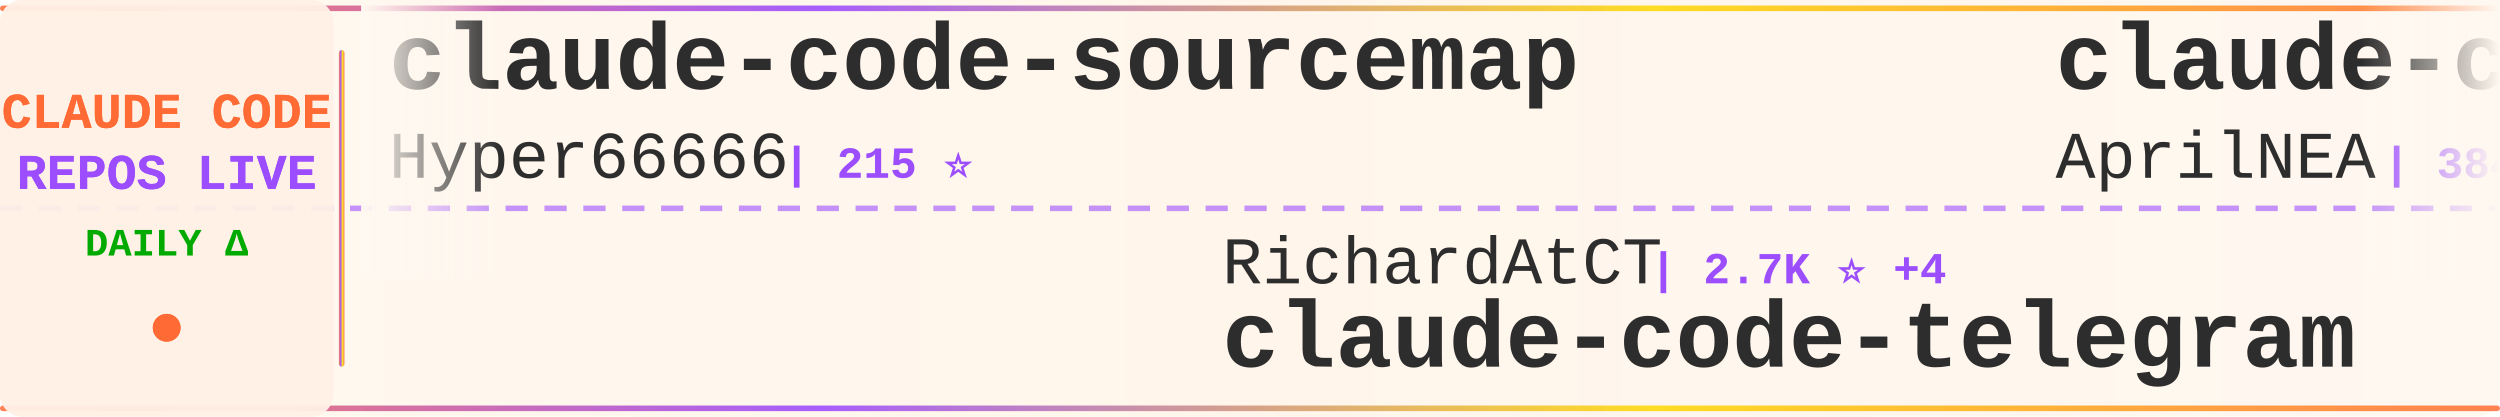
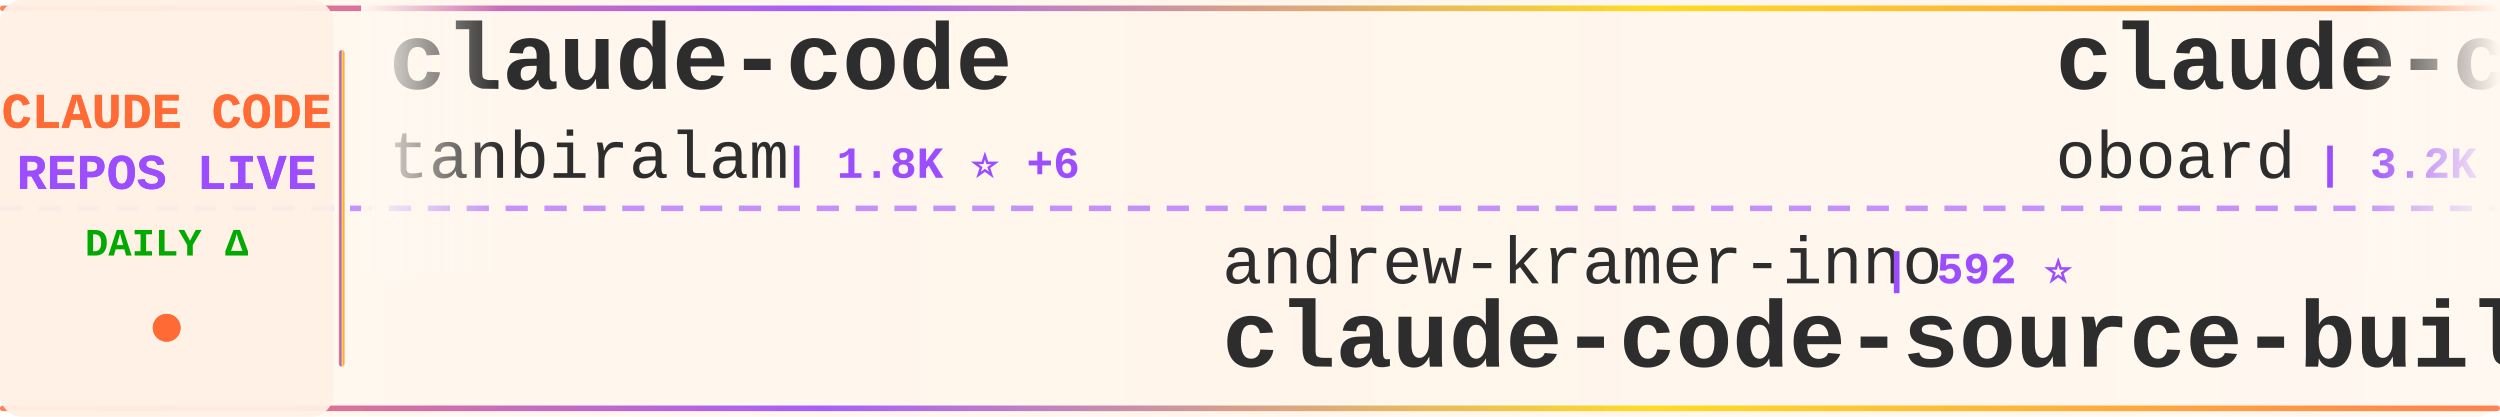
<svg xmlns="http://www.w3.org/2000/svg" width="900" height="150">
  <defs>
    <linearGradient id="tickerBg" x1="0%" y1="0%" x2="100%" y2="0%">
      <stop offset="0%" style="stop-color:#fff8f0;stop-opacity:0.98" />
      <stop offset="50%" style="stop-color:#fff5eb;stop-opacity:1" />
      <stop offset="100%" style="stop-color:#fff8f0;stop-opacity:0.98" />
    </linearGradient>
    <linearGradient id="borderGrad" x1="0%" y1="0%" x2="100%" y2="0%">
      <stop offset="0%" style="stop-color:#FF6B35;stop-opacity:0.85">
        <animate attributeName="stop-opacity" values="0.85;1;0.85" dur="2s" repeatCount="indefinite" />
      </stop>
      <stop offset="33%" style="stop-color:#9C4EFF;stop-opacity:0.9">
        <animate attributeName="stop-opacity" values="0.9;1;0.9" dur="2.2s" repeatCount="indefinite" />
      </stop>
      <stop offset="66%" style="stop-color:#FFD700;stop-opacity:0.85">
        <animate attributeName="stop-opacity" values="0.85;1;0.85" dur="1.8s" repeatCount="indefinite" />
      </stop>
      <stop offset="100%" style="stop-color:#FF6B35;stop-opacity:0.85">
        <animate attributeName="stop-opacity" values="0.85;1;0.85" dur="2s" repeatCount="indefinite" />
      </stop>
    </linearGradient>
    <filter id="textGlow">
      <feGaussianBlur stdDeviation="0.15" result="coloredBlur" />
      <feMerge>
        <feMergeNode in="coloredBlur" />
        <feMergeNode in="SourceGraphic" />
      </feMerge>
    </filter>
    <filter id="metricGlow">
      <feGaussianBlur stdDeviation="0.2" result="coloredBlur" />
      <feMerge>
        <feMergeNode in="coloredBlur" />
        <feMergeNode in="SourceGraphic" />
      </feMerge>
    </filter>
    <linearGradient id="leftFade" x1="0%" y1="0%" x2="100%" y2="0%">
      <stop offset="0%" style="stop-color:#fff8f0;stop-opacity:1" />
      <stop offset="100%" style="stop-color:#fff8f0;stop-opacity:0" />
    </linearGradient>
    <linearGradient id="rightFade" x1="0%" y1="0%" x2="100%" y2="0%">
      <stop offset="0%" style="stop-color:#fff8f0;stop-opacity:0" />
      <stop offset="100%" style="stop-color:#fff8f0;stop-opacity:1" />
    </linearGradient>
  </defs>
  <rect width="900" height="150" fill="url(#tickerBg)" rx="8" />
  <rect x="0" y="2" width="900" height="2" fill="url(#borderGrad)" rx="1" />
  <rect x="0" y="146" width="900" height="2" fill="url(#borderGrad)" rx="1" />
  <line x1="0" y1="75" x2="900" y2="75" stroke="#9C4EFF" stroke-width="2" stroke-dasharray="8 6" opacity="0.6" />
  <rect x="0" y="0" width="120" height="150" fill="#fff0e6" opacity="0.95" rx="8" />
  <text x="60" y="46" font-family="'Courier New', monospace" font-size="18" font-weight="bold" fill="#FF6B35" text-anchor="middle" filter="url(#textGlow)">
    CLAUDE CODE
  </text>
  <text x="60" y="68" font-family="'Courier New', monospace" font-size="18" font-weight="bold" fill="#9C4EFF" text-anchor="middle" filter="url(#textGlow)">
    REPOS LIVE
  </text>
  <text x="60" y="92" font-family="'Courier New', monospace" font-size="14" font-weight="bold" fill="#00aa00" text-anchor="middle">
    DAILY Δ
  </text>
  <circle cx="60" cy="118" r="5" fill="#FF6B35" filter="url(#metricGlow)">
    <animate attributeName="r" values="4;6;4" dur="1.5s" repeatCount="indefinite" />
    <animate attributeName="opacity" values="0.6;1;0.6" dur="1.5s" repeatCount="indefinite" />
  </circle>
  <rect x="122" y="18" width="2" height="114" fill="url(#borderGrad)" rx="1" />
  <clipPath id="tickerClip">
    <rect x="130" y="0" width="770" height="150" />
  </clipPath>
  <g clip-path="url(#tickerClip)">
    <g id="tickerItems">
      <animateTransform attributeName="transform" attributeType="XML" type="translate" from="0 0" to="-3000 0" dur="54s" repeatCount="indefinite" />
      <g transform="translate(0, 0)">
-         <text x="140" y="32" font-family="'Courier New', monospace" font-size="34" font-weight="bold" fill="#2d2d2d">claude-code-sourcemap</text>
-         <text x="140" y="64" font-family="'Courier New', monospace" font-size="24" font-weight="normal" fill="#2d2d2d" opacity="1.0">Hyper66666</text>
-         <text x="282" y="64" font-family="'Courier New', monospace" font-size="16" font-weight="bold" fill="#9C4EFF"> | 215 ⭐</text>
+         <text x="140" y="32" font-family="'Courier New', monospace" font-size="34" font-weight="bold" fill="#2d2d2d">claude-code</text>
+         <text x="140" y="64" font-family="'Courier New', monospace" font-size="24" font-weight="normal" fill="#2d2d2d" opacity="1.0">tanbiralam</text>
+         <text x="282" y="64" font-family="'Courier New', monospace" font-size="16" font-weight="bold" fill="#9C4EFF"> | 1.8K ⭐ +6</text>
      </g>
      <g transform="translate(300, 0)">
-         <text x="140" y="102" font-family="'Courier New', monospace" font-size="24" font-weight="normal" fill="#2d2d2d" opacity="1.0">RichardAtCT</text>
-         <text x="294" y="102" font-family="'Courier New', monospace" font-size="16" font-weight="bold" fill="#9C4EFF"> | 2.7K ⭐ +4</text>
-         <text x="140" y="132" font-family="'Courier New', monospace" font-size="34" font-weight="bold" fill="#2d2d2d">claude-code-telegram</text>
+         <text x="140" y="102" font-family="'Courier New', monospace" font-size="24" font-weight="normal" fill="#2d2d2d" opacity="1.0">andrew-kramer-inno</text>
+         <text x="378" y="102" font-family="'Courier New', monospace" font-size="16" font-weight="bold" fill="#9C4EFF"> | 592 ⭐</text>
+         <text x="140" y="132" font-family="'Courier New', monospace" font-size="34" font-weight="bold" fill="#2d2d2d">claude-code-source-build</text>
      </g>
      <g transform="translate(600, 0)">
-         <text x="140" y="32" font-family="'Courier New', monospace" font-size="34" font-weight="bold" fill="#2d2d2d">claude-code-source</text>
-         <text x="140" y="64" font-family="'Courier New', monospace" font-size="24" font-weight="normal" fill="#2d2d2d" opacity="1.0">AprilNEA</text>
-         <text x="258" y="64" font-family="'Courier New', monospace" font-size="16" font-weight="bold" fill="#9C4EFF"> | 384 ⭐ +1</text>
+         <text x="140" y="32" font-family="'Courier New', monospace" font-size="34" font-weight="bold" fill="#2d2d2d">claude-code-rev</text>
+         <text x="140" y="64" font-family="'Courier New', monospace" font-size="24" font-weight="normal" fill="#2d2d2d" opacity="1.0">oboard</text>
+         <text x="234" y="64" font-family="'Courier New', monospace" font-size="16" font-weight="bold" fill="#9C4EFF"> | 3.2K ⭐ +2</text>
      </g>
      <g transform="translate(900, 0)">
-         <text x="140" y="102" font-family="'Courier New', monospace" font-size="24" font-weight="normal" fill="#2d2d2d" opacity="1.0">huangserva</text>
-         <text x="282" y="102" font-family="'Courier New', monospace" font-size="16" font-weight="bold" fill="#9C4EFF"> | 599 ⭐ +2</text>
-         <text x="140" y="132" font-family="'Courier New', monospace" font-size="34" font-weight="bold" fill="#2d2d2d">claude-code-cli</text>
+         <text x="140" y="102" font-family="'Courier New', monospace" font-size="24" font-weight="normal" fill="#2d2d2d" opacity="1.0">guanshan</text>
+         <text x="258" y="102" font-family="'Courier New', monospace" font-size="16" font-weight="bold" fill="#9C4EFF"> | 60 ⭐</text>
+         <text x="140" y="132" font-family="'Courier New', monospace" font-size="34" font-weight="bold" fill="#2d2d2d">ClaudeCode</text>
      </g>
      <g transform="translate(1200, 0)">
        <text x="140" y="32" font-family="'Courier New', monospace" font-size="34" font-weight="bold" fill="#2d2d2d">claude-code</text>
-         <text x="140" y="64" font-family="'Courier New', monospace" font-size="24" font-weight="normal" fill="#2d2d2d" opacity="1.0">Tinkeringg-Lab</text>
-         <text x="330" y="64" font-family="'Courier New', monospace" font-size="16" font-weight="bold" fill="#9C4EFF"> | 205 ⭐</text>
+         <text x="140" y="64" font-family="'Courier New', monospace" font-size="24" font-weight="normal" fill="#2d2d2d" opacity="1.0">codeaashu</text>
+         <text x="270" y="64" font-family="'Courier New', monospace" font-size="16" font-weight="bold" fill="#9C4EFF"> | 2.8K ⭐ +8</text>
      </g>
      <g transform="translate(1500, 0)">
-         <text x="140" y="102" font-family="'Courier New', monospace" font-size="24" font-weight="normal" fill="#2d2d2d" opacity="1.0">feiskyer</text>
-         <text x="258" y="102" font-family="'Courier New', monospace" font-size="16" font-weight="bold" fill="#9C4EFF"> | 1.5K ⭐ +3</text>
-         <text x="140" y="132" font-family="'Courier New', monospace" font-size="34" font-weight="bold" fill="#2d2d2d">claude-code-settings</text>
+         <text x="140" y="102" font-family="'Courier New', monospace" font-size="24" font-weight="normal" fill="#2d2d2d" opacity="1.0">chauncygu</text>
+         <text x="270" y="102" font-family="'Courier New', monospace" font-size="16" font-weight="bold" fill="#9C4EFF"> | 2.6K ⭐ +6</text>
+         <text x="140" y="132" font-family="'Courier New', monospace" font-size="34" font-weight="bold" fill="#2d2d2d">collection-claude-code-s...</text>
      </g>
      <g transform="translate(1800, 0)">
-         <text x="140" y="32" font-family="'Courier New', monospace" font-size="34" font-weight="bold" fill="#2d2d2d">claude-code-source-code</text>
-         <text x="140" y="64" font-family="'Courier New', monospace" font-size="24" font-weight="normal" fill="#2d2d2d" opacity="1.0">777genius</text>
-         <text x="270" y="64" font-family="'Courier New', monospace" font-size="16" font-weight="bold" fill="#9C4EFF"> | 914 ⭐ +1</text>
+         <text x="140" y="32" font-family="'Courier New', monospace" font-size="34" font-weight="bold" fill="#2d2d2d">sc-claude-code-files</text>
+         <text x="140" y="64" font-family="'Courier New', monospace" font-size="24" font-weight="normal" fill="#2d2d2d" opacity="1.0">https-deeplearning-ai</text>
+         <text x="414" y="64" font-family="'Courier New', monospace" font-size="16" font-weight="bold" fill="#9C4EFF"> | 522 ⭐</text>
      </g>
      <g transform="translate(2100, 0)">
-         <text x="140" y="102" font-family="'Courier New', monospace" font-size="24" font-weight="normal" fill="#2d2d2d" opacity="1.0">lintsinghua</text>
-         <text x="294" y="102" font-family="'Courier New', monospace" font-size="16" font-weight="bold" fill="#9C4EFF"> | 3.6K ⭐ +7</text>
-         <text x="140" y="132" font-family="'Courier New', monospace" font-size="34" font-weight="bold" fill="#2d2d2d">claude-code-book</text>
+         <text x="140" y="102" font-family="'Courier New', monospace" font-size="24" font-weight="normal" fill="#2d2d2d" opacity="1.0">Cranot</text>
+         <text x="234" y="102" font-family="'Courier New', monospace" font-size="16" font-weight="bold" fill="#9C4EFF"> | 2.8K ⭐</text>
+         <text x="140" y="132" font-family="'Courier New', monospace" font-size="34" font-weight="bold" fill="#2d2d2d">claude-code-guide</text>
      </g>
      <g transform="translate(2400, 0)">
-         <text x="140" y="32" font-family="'Courier New', monospace" font-size="34" font-weight="bold" fill="#2d2d2d">claude-code</text>
-         <text x="140" y="64" font-family="'Courier New', monospace" font-size="24" font-weight="normal" fill="#2d2d2d" opacity="1.0">freestylefly</text>
-         <text x="306" y="64" font-family="'Courier New', monospace" font-size="16" font-weight="bold" fill="#9C4EFF"> | 125 ⭐</text>
+         <text x="140" y="32" font-family="'Courier New', monospace" font-size="34" font-weight="bold" fill="#2d2d2d">claude-code-local</text>
+         <text x="140" y="64" font-family="'Courier New', monospace" font-size="24" font-weight="normal" fill="#2d2d2d" opacity="1.0">nicedreamzapp</text>
+         <text x="318" y="64" font-family="'Courier New', monospace" font-size="16" font-weight="bold" fill="#9C4EFF"> | 2.7K ⭐ +2</text>
      </g>
      <g transform="translate(2700, 0)">
-         <text x="140" y="102" font-family="'Courier New', monospace" font-size="24" font-weight="normal" fill="#2d2d2d" opacity="1.0">Piebald-AI</text>
-         <text x="282" y="102" font-family="'Courier New', monospace" font-size="16" font-weight="bold" fill="#9C4EFF"> | 10.8K ⭐ +24</text>
-         <text x="140" y="132" font-family="'Courier New', monospace" font-size="34" font-weight="bold" fill="#2d2d2d">claude-code-system-promp...</text>
+         <text x="140" y="102" font-family="'Courier New', monospace" font-size="24" font-weight="normal" fill="#2d2d2d" opacity="1.0">multica-ai</text>
+         <text x="282" y="102" font-family="'Courier New', monospace" font-size="16" font-weight="bold" fill="#9C4EFF"> | 169.8K ⭐ +852</text>
+         <text x="140" y="132" font-family="'Courier New', monospace" font-size="34" font-weight="bold" fill="#2d2d2d">andrej-karpathy-skills</text>
      </g>
      <g transform="translate(3000, 0)">
-         <text x="140" y="32" font-family="'Courier New', monospace" font-size="34" font-weight="bold" fill="#2d2d2d">claude-code-sourcemap</text>
-         <text x="140" y="64" font-family="'Courier New', monospace" font-size="24" font-weight="normal" fill="#2d2d2d" opacity="1.0">Hyper66666</text>
-         <text x="282" y="64" font-family="'Courier New', monospace" font-size="16" font-weight="bold" fill="#9C4EFF"> | 215 ⭐</text>
+         <text x="140" y="32" font-family="'Courier New', monospace" font-size="34" font-weight="bold" fill="#2d2d2d">claude-code</text>
+         <text x="140" y="64" font-family="'Courier New', monospace" font-size="24" font-weight="normal" fill="#2d2d2d" opacity="1.0">tanbiralam</text>
+         <text x="282" y="64" font-family="'Courier New', monospace" font-size="16" font-weight="bold" fill="#9C4EFF"> | 1.8K ⭐ +6</text>
      </g>
      <g transform="translate(3300, 0)">
-         <text x="140" y="102" font-family="'Courier New', monospace" font-size="24" font-weight="normal" fill="#2d2d2d" opacity="1.0">RichardAtCT</text>
-         <text x="294" y="102" font-family="'Courier New', monospace" font-size="16" font-weight="bold" fill="#9C4EFF"> | 2.7K ⭐ +4</text>
-         <text x="140" y="132" font-family="'Courier New', monospace" font-size="34" font-weight="bold" fill="#2d2d2d">claude-code-telegram</text>
+         <text x="140" y="102" font-family="'Courier New', monospace" font-size="24" font-weight="normal" fill="#2d2d2d" opacity="1.0">andrew-kramer-inno</text>
+         <text x="378" y="102" font-family="'Courier New', monospace" font-size="16" font-weight="bold" fill="#9C4EFF"> | 592 ⭐</text>
+         <text x="140" y="132" font-family="'Courier New', monospace" font-size="34" font-weight="bold" fill="#2d2d2d">claude-code-source-build</text>
      </g>
      <g transform="translate(3600, 0)">
-         <text x="140" y="32" font-family="'Courier New', monospace" font-size="34" font-weight="bold" fill="#2d2d2d">claude-code-source</text>
-         <text x="140" y="64" font-family="'Courier New', monospace" font-size="24" font-weight="normal" fill="#2d2d2d" opacity="1.0">AprilNEA</text>
-         <text x="258" y="64" font-family="'Courier New', monospace" font-size="16" font-weight="bold" fill="#9C4EFF"> | 384 ⭐ +1</text>
+         <text x="140" y="32" font-family="'Courier New', monospace" font-size="34" font-weight="bold" fill="#2d2d2d">claude-code-rev</text>
+         <text x="140" y="64" font-family="'Courier New', monospace" font-size="24" font-weight="normal" fill="#2d2d2d" opacity="1.0">oboard</text>
+         <text x="234" y="64" font-family="'Courier New', monospace" font-size="16" font-weight="bold" fill="#9C4EFF"> | 3.2K ⭐ +2</text>
      </g>
      <g transform="translate(3900, 0)">
-         <text x="140" y="102" font-family="'Courier New', monospace" font-size="24" font-weight="normal" fill="#2d2d2d" opacity="1.0">huangserva</text>
-         <text x="282" y="102" font-family="'Courier New', monospace" font-size="16" font-weight="bold" fill="#9C4EFF"> | 599 ⭐ +2</text>
-         <text x="140" y="132" font-family="'Courier New', monospace" font-size="34" font-weight="bold" fill="#2d2d2d">claude-code-cli</text>
+         <text x="140" y="102" font-family="'Courier New', monospace" font-size="24" font-weight="normal" fill="#2d2d2d" opacity="1.0">guanshan</text>
+         <text x="258" y="102" font-family="'Courier New', monospace" font-size="16" font-weight="bold" fill="#9C4EFF"> | 60 ⭐</text>
+         <text x="140" y="132" font-family="'Courier New', monospace" font-size="34" font-weight="bold" fill="#2d2d2d">ClaudeCode</text>
      </g>
    </g>
  </g>
  <rect x="130" y="0" width="50" height="100" fill="url(#leftFade)" />
  <rect x="850" y="0" width="50" height="100" fill="url(#rightFade)" />
</svg>
